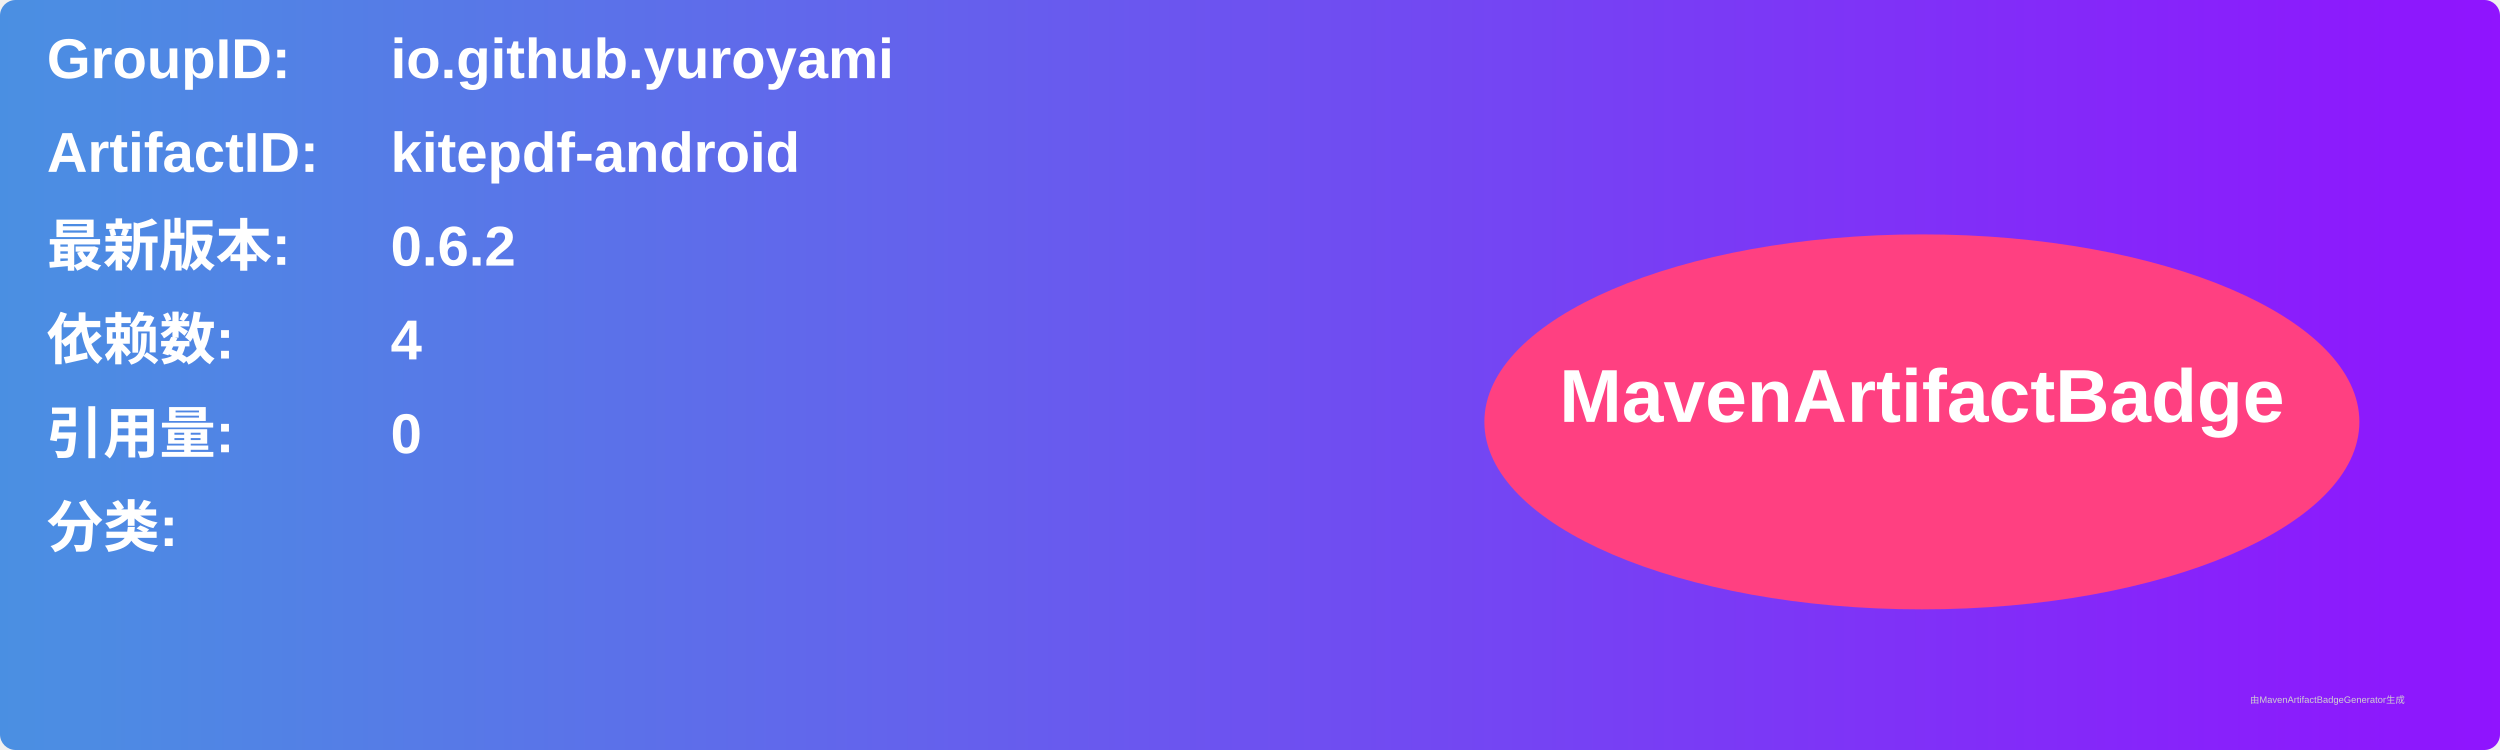
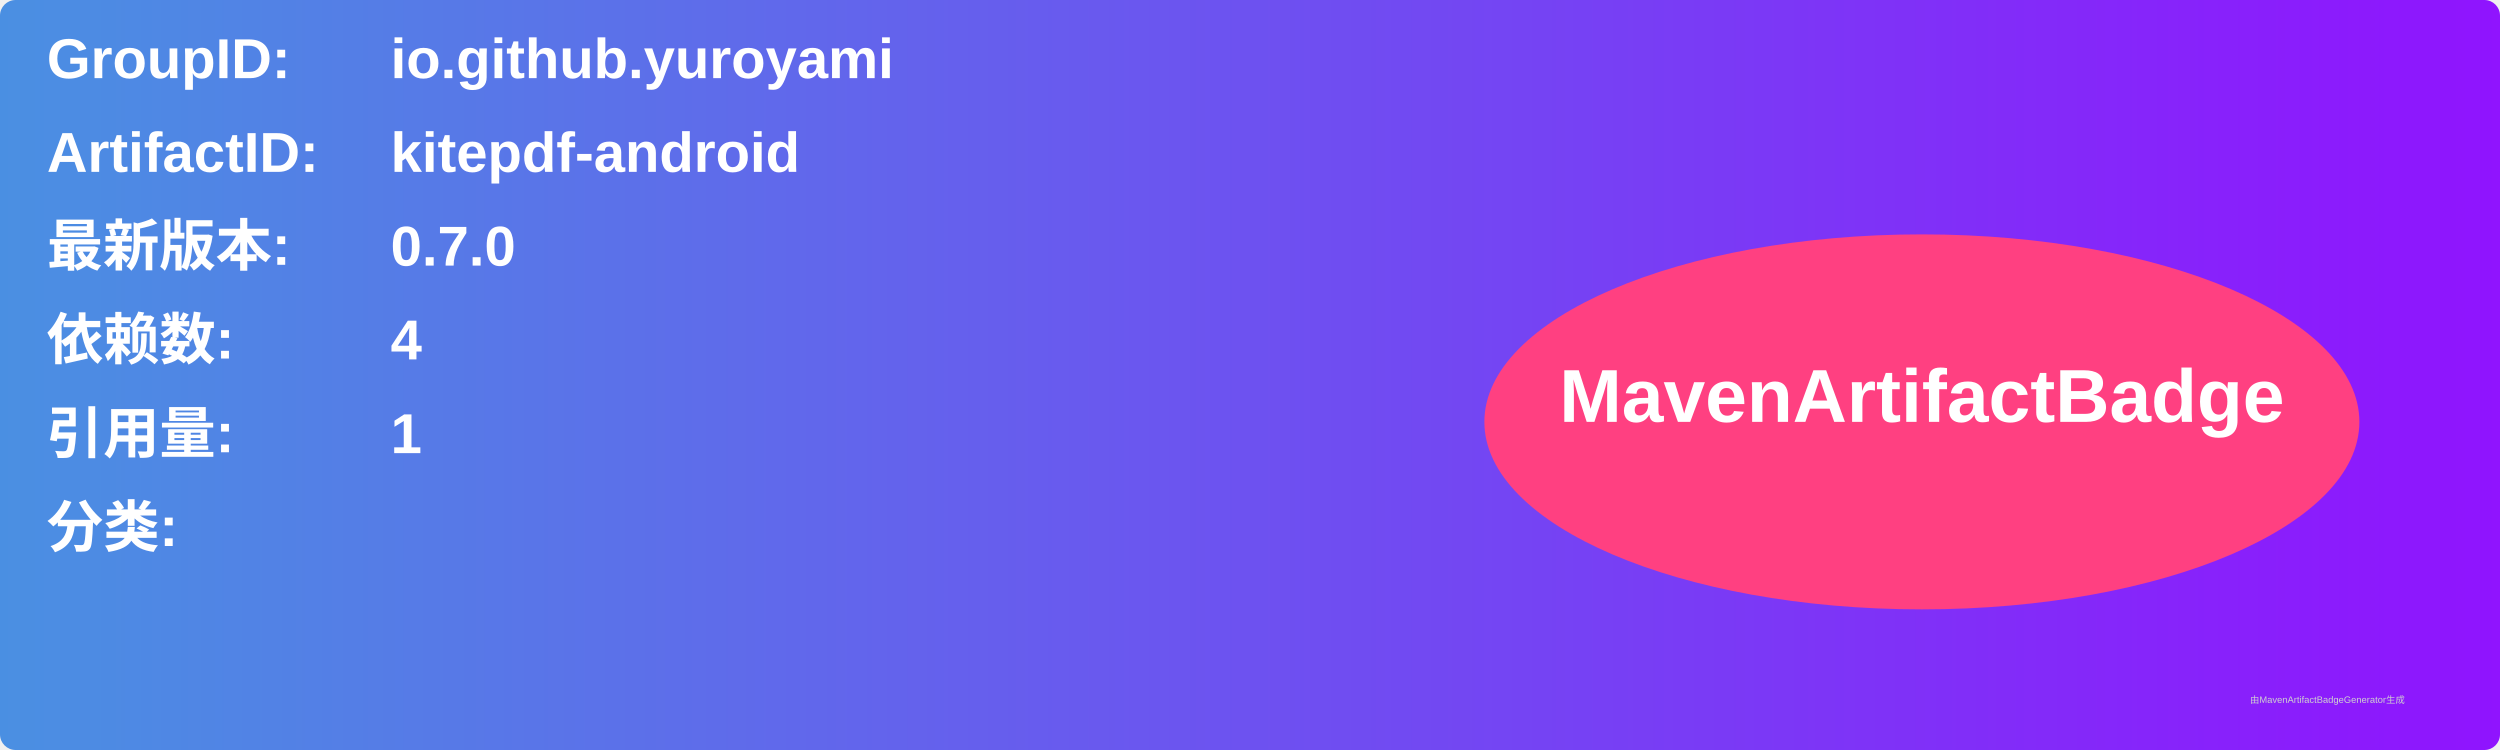
<svg xmlns="http://www.w3.org/2000/svg" width="800" height="240" viewBox="0 0 800 240">
  <linearGradient id="grad" x1="0%" y1="0%" x2="100%" y2="0%">
    <stop offset="0%" stop-color="#4a90e2" />
    <stop offset="100%" stop-color="#9013fe" />
  </linearGradient>
  <rect width="100%" height="100%" rx="5" ry="5" fill="url(#grad)" />
  <g transform="translate(15, 15)">
    <text x="0" y="10" font-family="Arial" font-size="18" fill="white" font-weight="bold" width="260">GroupID:</text>
    <text x="110" y="10" font-family="Arial" font-size="18" fill="white" font-weight="bold" width="460">io.github.yuroyami</text>
    <text x="0" y="40" font-family="Arial" font-size="18" fill="white" font-weight="bold" width="260">ArtifactID:</text>
    <text x="110" y="40" font-family="Arial" font-size="18" fill="white" font-weight="bold" width="460">kitepdf-android</text>
    <text x="0" y="70" font-family="Arial" font-size="18" fill="white" font-weight="bold">最新版本:</text>
    <text x="110" y="70" font-family="Arial" font-size="18" fill="white" font-weight="bold">
-       <tspan font-weight="bold">0.6.2</tspan>
+       <tspan font-weight="bold">0.7.0</tspan>
    </text>
    <text x="0" y="100" font-family="Arial" font-size="18" fill="white" font-weight="bold">依赖数: </text>
    <text x="110" y="100" font-family="Arial" font-size="18" fill="white">
      <tspan font-weight="bold">4</tspan>
    </text>
    <text x="0" y="130" font-family="Arial" font-size="18" fill="white" font-weight="bold">引用量: </text>
    <text x="110" y="130" font-family="Arial" font-size="18" fill="white">
-       <tspan font-weight="bold">0</tspan>
+       <tspan font-weight="bold">1</tspan>
    </text>
    <text x="0" y="160" font-family="Arial" font-size="18" fill="white" font-weight="bold">分类:</text>
    <text x="10" y="190" font-family="Arial" font-size="10" fill="white">
      <tspan font-weight="bold" />
    </text>
    <ellipse cx="600" cy="120" rx="140" ry="60" fill="#ff4081" />
    <text x="600" y="120" text-anchor="middle" font-family="Arial" font-size="24" fill="white" font-weight="bold">MavenArtifactBadge</text>
  </g>
  <text x="720" y="225" font-family="Arial" font-size="3" fill="#d0d0d0">由MavenArtifactBadgeGenerator生成</text>
</svg>
